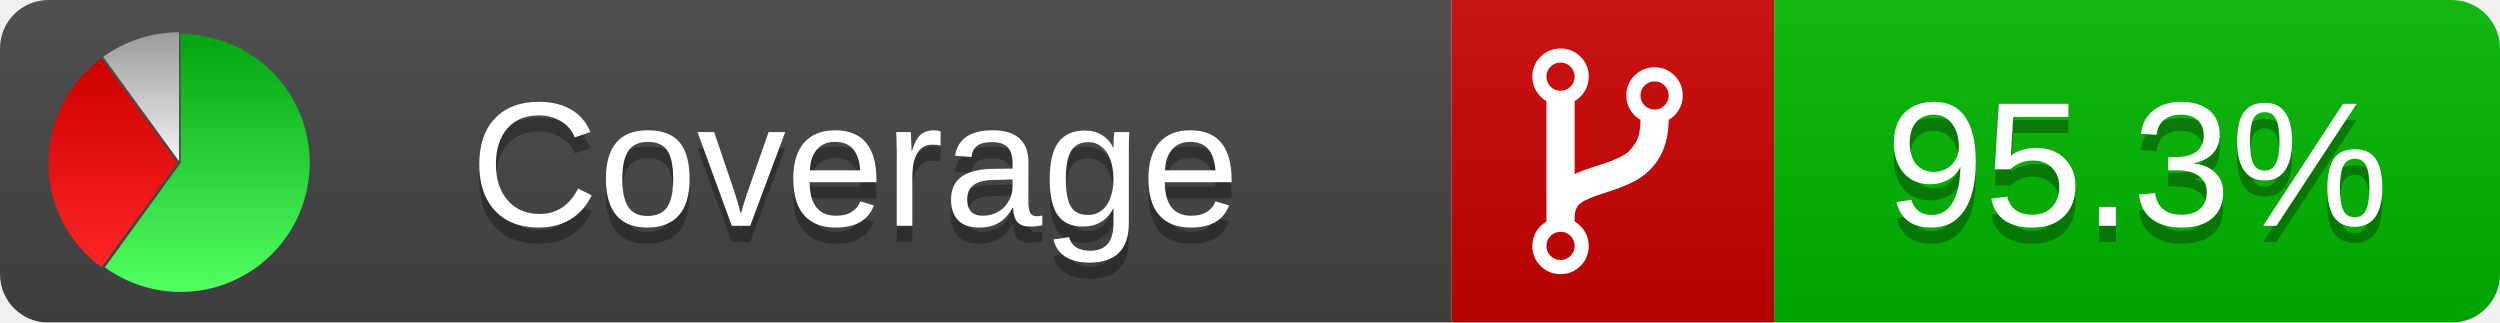
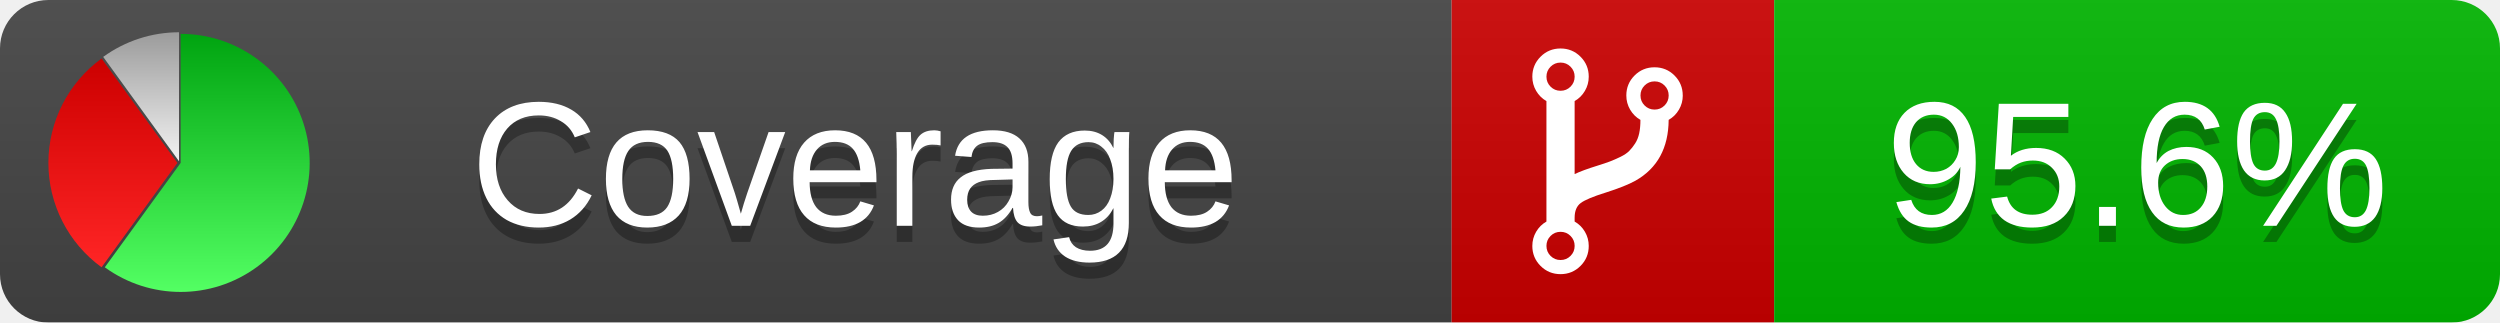
<svg xmlns="http://www.w3.org/2000/svg" xmlns:xlink="http://www.w3.org/1999/xlink" width="155" height="20">
  <style type="text/css">
          
            @keyframes fade1 {
                0% { visibility: visible; opacity: 1; }
               27% { visibility: visible; opacity: 1; }
               33% { visibility: hidden; opacity: 0; }
               60% { visibility: hidden; opacity: 0; }
               66% { visibility: hidden; opacity: 0; }
               93% { visibility: hidden; opacity: 0; }
              100% { visibility: visible; opacity: 1; }
            }
            @keyframes fade2 {
                0% { visibility: hidden; opacity: 0; }
               27% { visibility: hidden; opacity: 0; }
               33% { visibility: visible; opacity: 1; }
               60% { visibility: visible; opacity: 1; }
               66% { visibility: hidden; opacity: 0; }
               93% { visibility: hidden; opacity: 0; }
              100% { visibility: hidden; opacity: 0; }
            }
            @keyframes fade3 {
                0% { visibility: hidden; opacity: 0; }
               27% { visibility: hidden; opacity: 0; }
               33% { visibility: hidden; opacity: 0; }
               60% { visibility: hidden; opacity: 0; }
               66% { visibility: visible; opacity: 1; }
               93% { visibility: visible; opacity: 1; }
              100% { visibility: hidden; opacity: 0; }
            }
            .linecoverage {
                animation-duration: 15s;
                animation-name: fade1;
                animation-iteration-count: infinite;
            }
            .branchcoverage {
                animation-duration: 15s;
                animation-name: fade2;
                animation-iteration-count: infinite;
            }
            .methodcoverage {
                animation-duration: 15s;
                animation-name: fade3;
                animation-iteration-count: infinite;
            }
          
    </style>
  <defs>
    <linearGradient id="gradient" x2="0" y2="100%">
      <stop offset="0" stop-color="#bbb" stop-opacity=".1" />
      <stop offset="1" stop-opacity=".1" />
    </linearGradient>
    <linearGradient id="green" x2="0" y2="100%">
      <stop offset="0" stop-color="#00A410" />
      <stop offset="1" stop-color="#53FF63" />
    </linearGradient>
    <linearGradient id="red" x2="0" y2="100%">
      <stop offset="0" stop-color="#C00" />
      <stop offset="1" stop-color="#FF2525" />
    </linearGradient>
    <linearGradient id="gray" x2="0" y2="100%">
      <stop offset="0" stop-color="#9B9B9B" />
      <stop offset="1" stop-color="#F3F3F3" />
    </linearGradient>
    <mask id="mask">
      <rect width="155" height="20" rx="3" fill="#fff" />
    </mask>
    <g id="icon">
      <path style="fill:url(#green);" d="M205,202.5 l0,-200 a200,200 0 1,1 -117.558,361.803 z" />
      <path style="fill:url(#red);" d="M200,202.5 l-117.558,161.803 a200,200 0 0,1 0,-323.607 z" />
      <path style="fill:url(#gray);" d="M202.5,200 l-117.558,-161.803 a200,200 0 0,1 117.558,-38.196 z" />
    </g>
  </defs>
  <g mask="url(#mask)">
    <rect x="0" y="0" width="90" height="20" fill="#444" />
    <rect x="90" y="0" width="20" height="20" fill="#c00" />
    <rect x="110" y="0" width="45" height="20" fill="#00B600" />
    <rect x="0" y="0" width="155" height="20" fill="url(#gradient)" />
  </g>
  <g>
    <path class="" fill="#fff" d="m 97.628,15.247 q 0,-0.364 -0.255,-0.619 -0.255,-0.255 -0.619,-0.255 -0.364,0 -0.619,0.255 -0.255,0.255 -0.255,0.619 0,0.364 0.255,0.619 0.255,0.255 0.619,0.255 0.364,0 0.619,-0.255 0.255,-0.255 0.255,-0.619 z m 0,-10.493 q 0,-0.364 -0.255,-0.619 -0.255,-0.255 -0.619,-0.255 -0.364,0 -0.619,0.255 -0.255,0.255 -0.255,0.619 0,0.364 0.255,0.619 0.255,0.255 0.619,0.255 0.364,0 0.619,-0.255 0.255,-0.255 0.255,-0.619 z m 5.83,1.166 q 0,-0.364 -0.255,-0.619 -0.255,-0.255 -0.619,-0.255 -0.364,0 -0.619,0.255 -0.255,0.255 -0.255,0.619 0,0.364 0.255,0.619 0.255,0.255 0.619,0.255 0.364,0 0.619,-0.255 0.255,-0.255 0.255,-0.619 z m 0.874,0 q 0,0.474 -0.237,0.879 -0.237,0.405 -0.638,0.633 -0.018,2.614 -2.059,3.771 -0.619,0.346 -1.849,0.738 -1.166,0.364 -1.544,0.647 -0.378,0.282 -0.378,0.911 l 0,0.237 q 0.401,0.228 0.638,0.633 0.237,0.405 0.237,0.879 0,0.729 -0.51,1.239 -0.51,0.51 -1.239,0.51 -0.729,0 -1.239,-0.51 -0.51,-0.51 -0.51,-1.239 0,-0.474 0.237,-0.879 0.237,-0.405 0.638,-0.633 l 0,-7.469 q -0.401,-0.228 -0.638,-0.633 -0.237,-0.405 -0.237,-0.879 0,-0.729 0.51,-1.239 0.51,-0.51 1.239,-0.51 0.729,0 1.239,0.51 0.51,0.51 0.51,1.239 0,0.474 -0.237,0.879 -0.237,0.405 -0.638,0.633 l 0,4.527 q 0.492,-0.237 1.403,-0.519 0.501,-0.155 0.797,-0.269 0.296,-0.114 0.642,-0.282 0.346,-0.169 0.537,-0.36 0.191,-0.191 0.369,-0.465 0.178,-0.273 0.255,-0.633 0.077,-0.36 0.077,-0.833 -0.401,-0.228 -0.638,-0.633 -0.237,-0.405 -0.237,-0.879 0,-0.729 0.51,-1.239 0.51,-0.51 1.239,-0.51 0.729,0 1.239,0.51 0.51,0.51 0.51,1.239 z" />
  </g>
  <g fill="#fff" text-anchor="middle" font-family="Verdana,Arial,Geneva,sans-serif" font-size="11">
    <a xlink:href="https://github.com/danielpalme/ReportGenerator" target="_top">
      <use xlink:href="#icon" transform="translate(3,2) scale(.04)" />
    </a>
    <text x="53" y="15" fill="#010101" fill-opacity=".3">Coverage</text>
    <text x="53" y="14" fill="#fff">Coverage</text>
-     <text class="" x="132.5" y="15" fill="#010101" fill-opacity=".3">95.3%</text>
-     <text class="" x="132.5" y="14">95.3%</text>
+     <text class="" x="132.5" y="15" fill="#010101" fill-opacity=".3">95.6%</text>
+     <text class="" x="132.5" y="14">95.6%</text>
  </g>
  <g>
    <rect class="" x="90" y="0" width="65" height="20" fill-opacity="0" />
  </g>
</svg>
